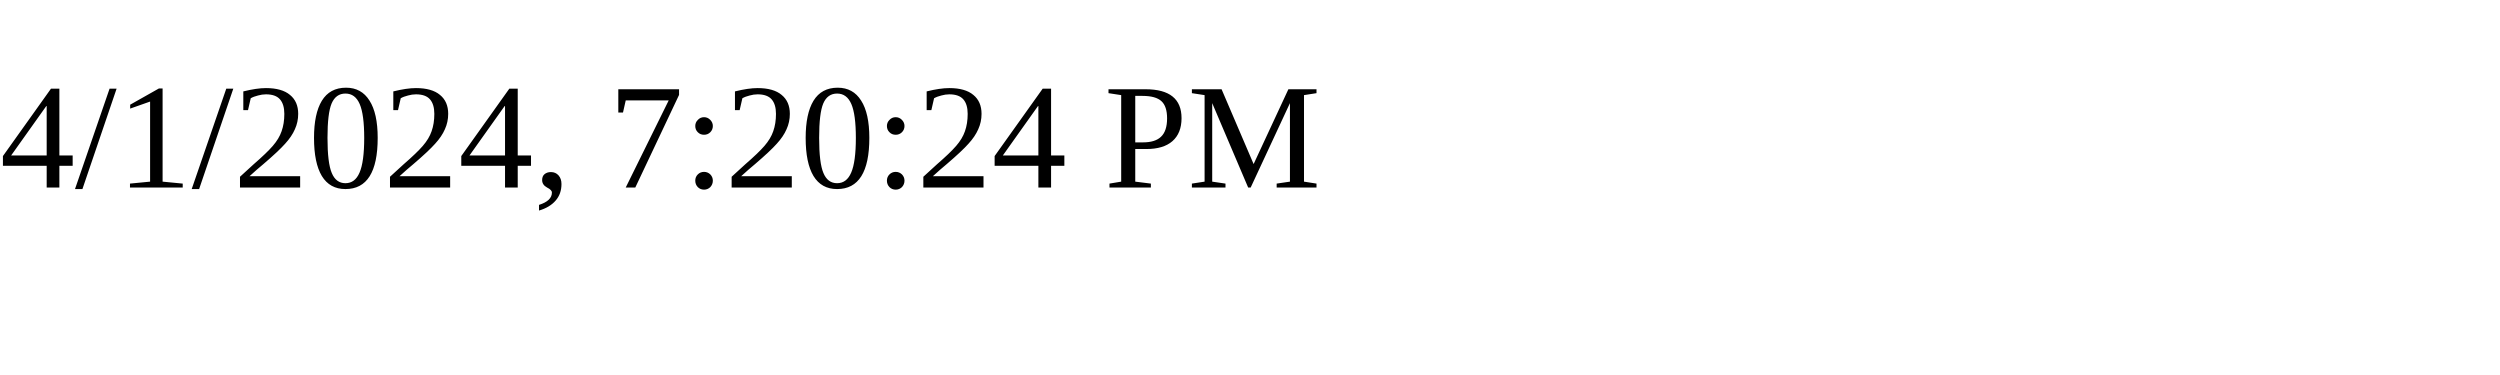
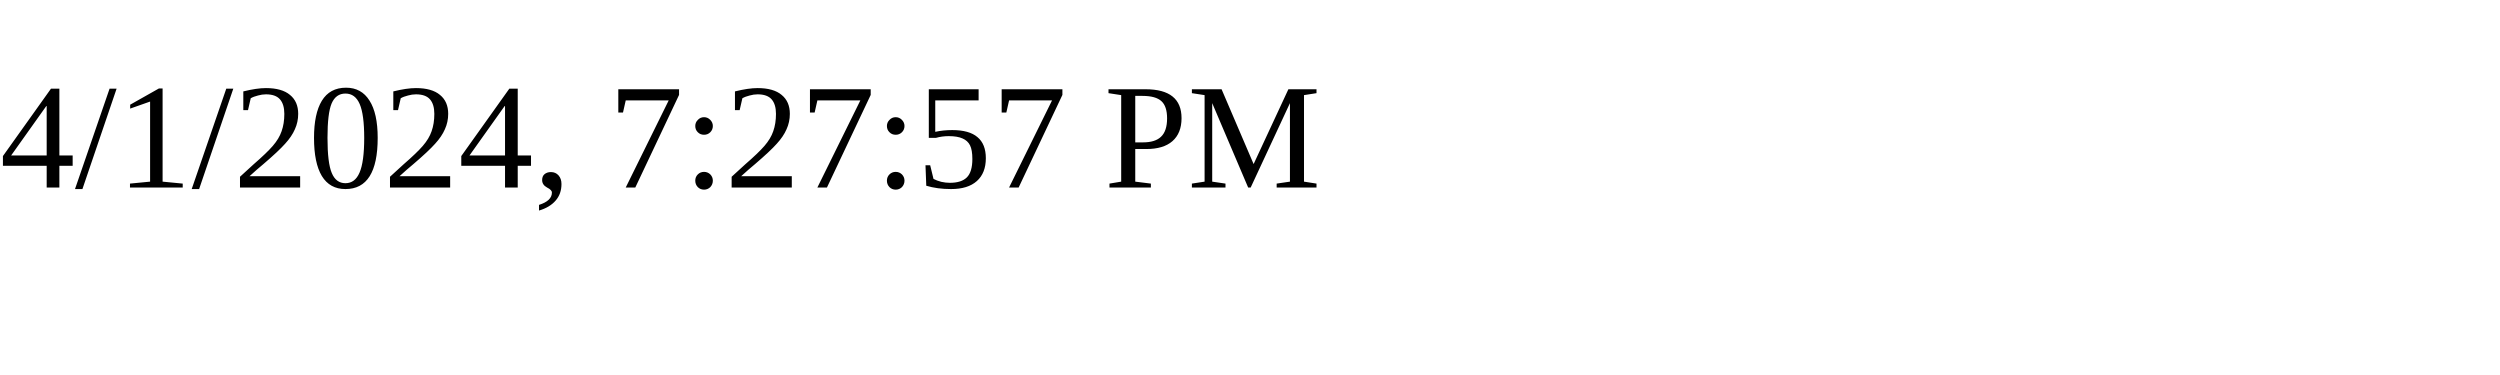
<svg xmlns="http://www.w3.org/2000/svg" height="30" width="200">
-   <text x="0" y="15">4/1/2024, 7:20:24 PM</text>
+   <text x="0" y="15">4/1/2024, 7:27:57 PM</text>
</svg>
